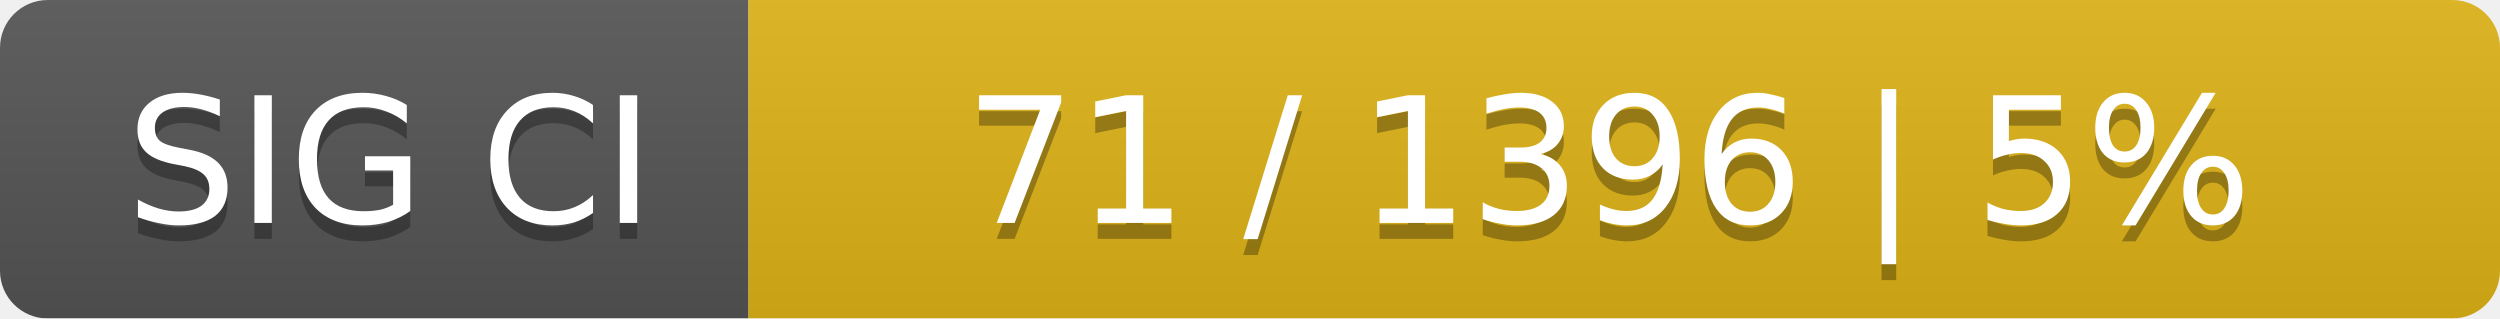
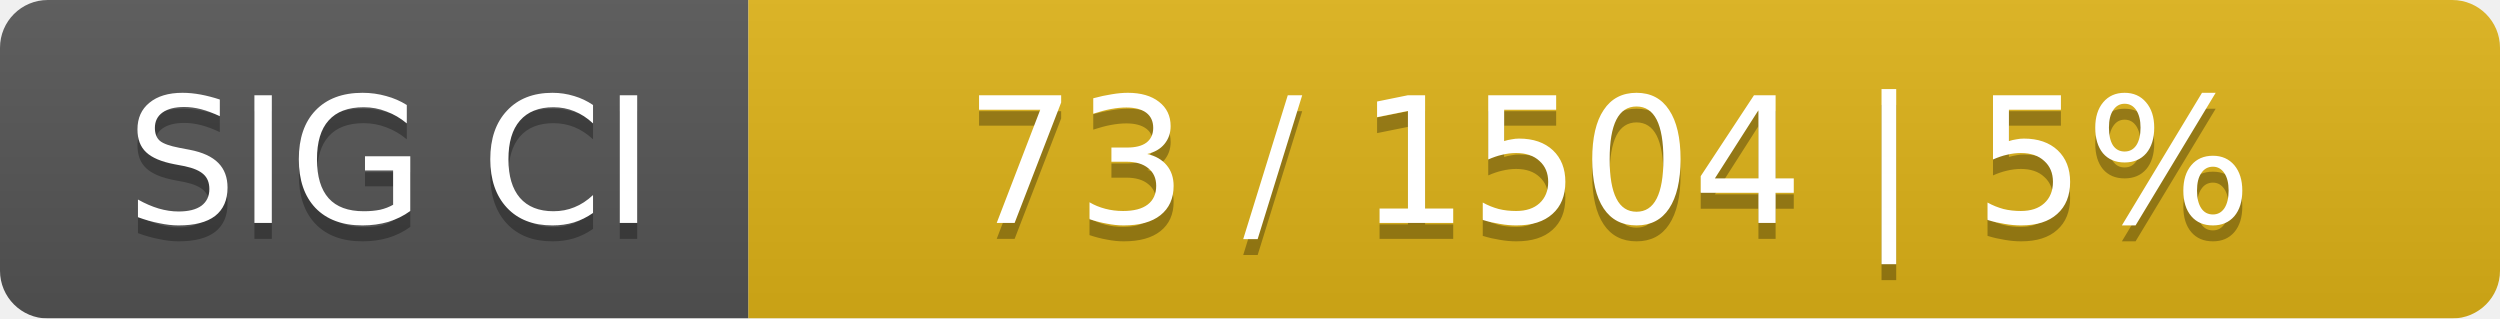
<svg xmlns="http://www.w3.org/2000/svg" width="157" height="20">
  <linearGradient id="smooth" x2="0" y2="100%">
    <stop offset="0" stop-color="#bbb" stop-opacity=".1" />
    <stop offset="1" stop-opacity=".1" />
  </linearGradient>
  <mask id="round">
    <rect width="157" height="20" rx="3" fill="#fff" />
  </mask>
  <g mask="url(#round)">
    <rect width="47" height="20" fill="#555" />
    <rect x="47" width="110" height="20" fill="#dfb317" />
    <rect width="157" height="20" fill="url(#smooth)" />
  </g>
  <g fill="#fff" text-anchor="middle" font-family="DejaVu Sans,Verdana,Geneva,sans-serif" font-size="11">
    <text x="24.5" y="15" fill="#010101" fill-opacity=".3">SIG CI</text>
    <text x="24.5" y="14">SIG CI</text>
-     <text x="101" y="15" fill="#010101" fill-opacity=".3">71 / 1396    |    5%</text>
-     <text x="101" y="14">71 / 1396    |    5%</text>
+     <text x="101" y="15" fill="#010101" fill-opacity=".3">73 / 1504    |    5%</text>
+     <text x="101" y="14">73 / 1504    |    5%</text>
  </g>
</svg>
